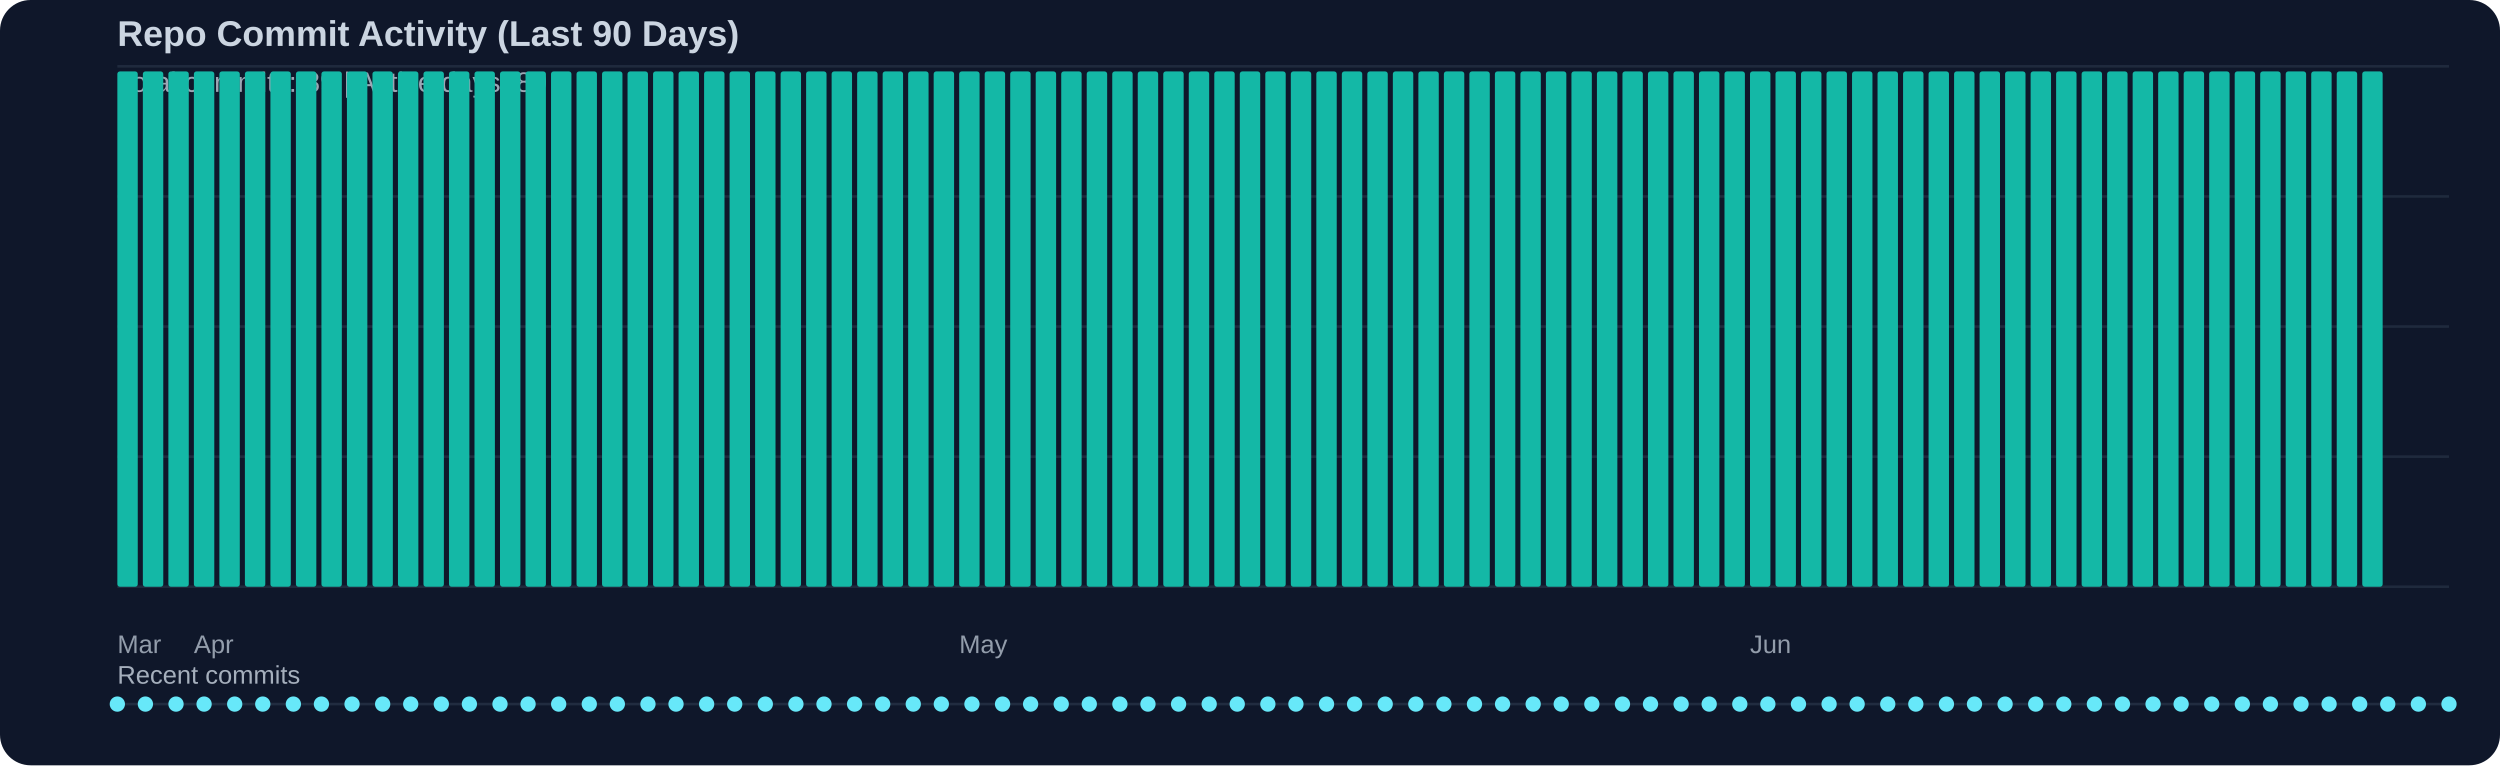
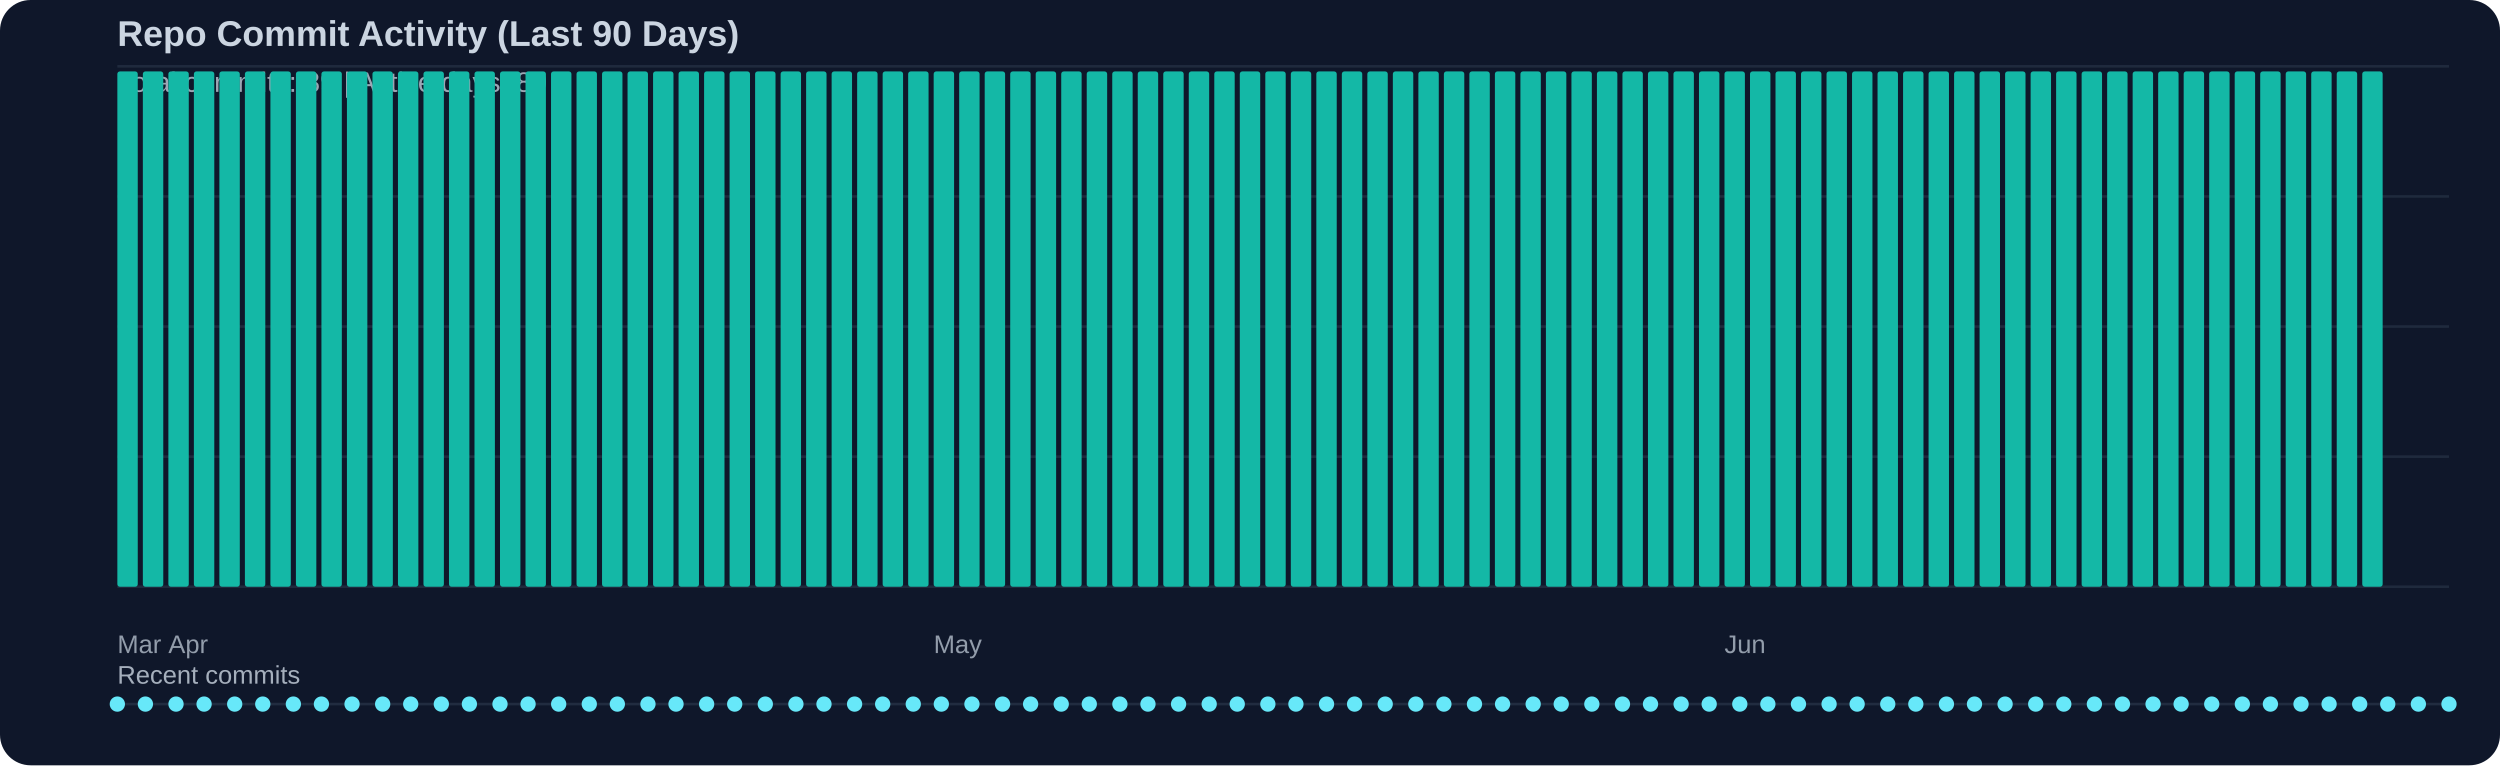
<svg xmlns="http://www.w3.org/2000/svg" width="980" height="300" viewBox="0 0 980 300">
  <rect width="100%" height="100%" fill="#0f172a" rx="12" />
  <text x="46" y="18" fill="#cbd5e1" font-family="Segoe UI, Arial, sans-serif" font-size="14" font-weight="600">Repo Commit Activity (Last 90 Days)</text>
  <text x="46" y="36" fill="#cbd5e1" opacity="0.75" font-family="Segoe UI, Arial, sans-serif" font-size="11">Total commits: 89 | Active days: 89</text>
  <line x1="46" y1="26" x2="960" y2="26" stroke="#334155" stroke-width="1" opacity="0.45" />
  <line x1="46" y1="77" x2="960" y2="77" stroke="#334155" stroke-width="1" opacity="0.45" />
  <line x1="46" y1="128" x2="960" y2="128" stroke="#334155" stroke-width="1" opacity="0.45" />
  <line x1="46" y1="179" x2="960" y2="179" stroke="#334155" stroke-width="1" opacity="0.45" />
  <line x1="46" y1="230" x2="960" y2="230" stroke="#334155" stroke-width="1" opacity="0.45" />
  <rect x="46" y="28" width="8" height="202" fill="#14b8a6" rx="1" />
  <rect x="56" y="28" width="8" height="202" fill="#14b8a6" rx="1" />
  <rect x="66" y="28" width="8" height="202" fill="#14b8a6" rx="1" />
  <rect x="76" y="28" width="8" height="202" fill="#14b8a6" rx="1" />
  <rect x="86" y="28" width="8" height="202" fill="#14b8a6" rx="1" />
  <rect x="96" y="28" width="8" height="202" fill="#14b8a6" rx="1" />
  <rect x="106" y="28" width="8" height="202" fill="#14b8a6" rx="1" />
  <rect x="116" y="28" width="8" height="202" fill="#14b8a6" rx="1" />
  <rect x="126" y="28" width="8" height="202" fill="#14b8a6" rx="1" />
  <rect x="136" y="28" width="8" height="202" fill="#14b8a6" rx="1" />
  <rect x="146" y="28" width="8" height="202" fill="#14b8a6" rx="1" />
  <rect x="156" y="28" width="8" height="202" fill="#14b8a6" rx="1" />
  <rect x="166" y="28" width="8" height="202" fill="#14b8a6" rx="1" />
  <rect x="176" y="28" width="8" height="202" fill="#14b8a6" rx="1" />
  <rect x="186" y="28" width="8" height="202" fill="#14b8a6" rx="1" />
  <rect x="196" y="28" width="8" height="202" fill="#14b8a6" rx="1" />
  <rect x="206" y="28" width="8" height="202" fill="#14b8a6" rx="1" />
  <rect x="216" y="28" width="8" height="202" fill="#14b8a6" rx="1" />
  <rect x="226" y="28" width="8" height="202" fill="#14b8a6" rx="1" />
  <rect x="236" y="28" width="8" height="202" fill="#14b8a6" rx="1" />
  <rect x="246" y="28" width="8" height="202" fill="#14b8a6" rx="1" />
  <rect x="256" y="28" width="8" height="202" fill="#14b8a6" rx="1" />
  <rect x="266" y="28" width="8" height="202" fill="#14b8a6" rx="1" />
  <rect x="276" y="28" width="8" height="202" fill="#14b8a6" rx="1" />
  <rect x="286" y="28" width="8" height="202" fill="#14b8a6" rx="1" />
  <rect x="296" y="28" width="8" height="202" fill="#14b8a6" rx="1" />
  <rect x="306" y="28" width="8" height="202" fill="#14b8a6" rx="1" />
  <rect x="316" y="28" width="8" height="202" fill="#14b8a6" rx="1" />
  <rect x="326" y="28" width="8" height="202" fill="#14b8a6" rx="1" />
  <rect x="336" y="28" width="8" height="202" fill="#14b8a6" rx="1" />
  <rect x="346" y="28" width="8" height="202" fill="#14b8a6" rx="1" />
  <rect x="356" y="28" width="8" height="202" fill="#14b8a6" rx="1" />
  <rect x="366" y="28" width="8" height="202" fill="#14b8a6" rx="1" />
  <rect x="376" y="28" width="8" height="202" fill="#14b8a6" rx="1" />
  <rect x="386" y="28" width="8" height="202" fill="#14b8a6" rx="1" />
  <rect x="396" y="28" width="8" height="202" fill="#14b8a6" rx="1" />
  <rect x="406" y="28" width="8" height="202" fill="#14b8a6" rx="1" />
  <rect x="416" y="28" width="8" height="202" fill="#14b8a6" rx="1" />
  <rect x="426" y="28" width="8" height="202" fill="#14b8a6" rx="1" />
  <rect x="436" y="28" width="8" height="202" fill="#14b8a6" rx="1" />
  <rect x="446" y="28" width="8" height="202" fill="#14b8a6" rx="1" />
  <rect x="456" y="28" width="8" height="202" fill="#14b8a6" rx="1" />
  <rect x="466" y="28" width="8" height="202" fill="#14b8a6" rx="1" />
  <rect x="476" y="28" width="8" height="202" fill="#14b8a6" rx="1" />
  <rect x="486" y="28" width="8" height="202" fill="#14b8a6" rx="1" />
  <rect x="496" y="28" width="8" height="202" fill="#14b8a6" rx="1" />
  <rect x="506" y="28" width="8" height="202" fill="#14b8a6" rx="1" />
  <rect x="516" y="28" width="8" height="202" fill="#14b8a6" rx="1" />
  <rect x="526" y="28" width="8" height="202" fill="#14b8a6" rx="1" />
  <rect x="536" y="28" width="8" height="202" fill="#14b8a6" rx="1" />
  <rect x="546" y="28" width="8" height="202" fill="#14b8a6" rx="1" />
  <rect x="556" y="28" width="8" height="202" fill="#14b8a6" rx="1" />
  <rect x="566" y="28" width="8" height="202" fill="#14b8a6" rx="1" />
  <rect x="576" y="28" width="8" height="202" fill="#14b8a6" rx="1" />
  <rect x="586" y="28" width="8" height="202" fill="#14b8a6" rx="1" />
  <rect x="596" y="28" width="8" height="202" fill="#14b8a6" rx="1" />
  <rect x="606" y="28" width="8" height="202" fill="#14b8a6" rx="1" />
  <rect x="616" y="28" width="8" height="202" fill="#14b8a6" rx="1" />
  <rect x="626" y="28" width="8" height="202" fill="#14b8a6" rx="1" />
  <rect x="636" y="28" width="8" height="202" fill="#14b8a6" rx="1" />
  <rect x="646" y="28" width="8" height="202" fill="#14b8a6" rx="1" />
  <rect x="656" y="28" width="8" height="202" fill="#14b8a6" rx="1" />
  <rect x="666" y="28" width="8" height="202" fill="#14b8a6" rx="1" />
  <rect x="676" y="28" width="8" height="202" fill="#14b8a6" rx="1" />
  <rect x="686" y="28" width="8" height="202" fill="#14b8a6" rx="1" />
  <rect x="696" y="28" width="8" height="202" fill="#14b8a6" rx="1" />
  <rect x="706" y="28" width="8" height="202" fill="#14b8a6" rx="1" />
  <rect x="716" y="28" width="8" height="202" fill="#14b8a6" rx="1" />
  <rect x="726" y="28" width="8" height="202" fill="#14b8a6" rx="1" />
  <rect x="736" y="28" width="8" height="202" fill="#14b8a6" rx="1" />
  <rect x="746" y="28" width="8" height="202" fill="#14b8a6" rx="1" />
  <rect x="756" y="28" width="8" height="202" fill="#14b8a6" rx="1" />
  <rect x="766" y="28" width="8" height="202" fill="#14b8a6" rx="1" />
  <rect x="776" y="28" width="8" height="202" fill="#14b8a6" rx="1" />
  <rect x="786" y="28" width="8" height="202" fill="#14b8a6" rx="1" />
  <rect x="796" y="28" width="8" height="202" fill="#14b8a6" rx="1" />
  <rect x="806" y="28" width="8" height="202" fill="#14b8a6" rx="1" />
  <rect x="816" y="28" width="8" height="202" fill="#14b8a6" rx="1" />
  <rect x="826" y="28" width="8" height="202" fill="#14b8a6" rx="1" />
  <rect x="836" y="28" width="8" height="202" fill="#14b8a6" rx="1" />
  <rect x="846" y="28" width="8" height="202" fill="#14b8a6" rx="1" />
  <rect x="856" y="28" width="8" height="202" fill="#14b8a6" rx="1" />
  <rect x="866" y="28" width="8" height="202" fill="#14b8a6" rx="1" />
  <rect x="876" y="28" width="8" height="202" fill="#14b8a6" rx="1" />
  <rect x="886" y="28" width="8" height="202" fill="#14b8a6" rx="1" />
  <rect x="896" y="28" width="8" height="202" fill="#14b8a6" rx="1" />
  <rect x="906" y="28" width="8" height="202" fill="#14b8a6" rx="1" />
  <rect x="916" y="28" width="8" height="202" fill="#14b8a6" rx="1" />
  <rect x="926" y="28" width="8" height="202" fill="#14b8a6" rx="1" />
  <text x="46" y="256" fill="#cbd5e1" opacity="0.7" font-family="Segoe UI, Arial, sans-serif" font-size="10">Mar</text>
-   <text x="76" y="256" fill="#cbd5e1" opacity="0.7" font-family="Segoe UI, Arial, sans-serif" font-size="10">Apr</text>
-   <text x="376" y="256" fill="#cbd5e1" opacity="0.7" font-family="Segoe UI, Arial, sans-serif" font-size="10">May</text>
-   <text x="686" y="256" fill="#cbd5e1" opacity="0.7" font-family="Segoe UI, Arial, sans-serif" font-size="10">Jun</text>
+   <text x="66" y="256" fill="#cbd5e1" opacity="0.7" font-family="Segoe UI, Arial, sans-serif" font-size="10">Apr</text>
+   <text x="366" y="256" fill="#cbd5e1" opacity="0.7" font-family="Segoe UI, Arial, sans-serif" font-size="10">May</text>
+   <text x="676" y="256" fill="#cbd5e1" opacity="0.7" font-family="Segoe UI, Arial, sans-serif" font-size="10">Jun</text>
  <text x="46" y="268" fill="#cbd5e1" opacity="0.8" font-family="Segoe UI, Arial, sans-serif" font-size="10">Recent commits</text>
  <line x1="46" y1="276" x2="960" y2="276" stroke="#334155" stroke-width="1" opacity="0.5" />
  <circle cx="46" cy="276" r="3" fill="#67e8f9" />
  <circle cx="57" cy="276" r="3" fill="#67e8f9" />
  <circle cx="69" cy="276" r="3" fill="#67e8f9" />
  <circle cx="80" cy="276" r="3" fill="#67e8f9" />
  <circle cx="92" cy="276" r="3" fill="#67e8f9" />
  <circle cx="103" cy="276" r="3" fill="#67e8f9" />
  <circle cx="115" cy="276" r="3" fill="#67e8f9" />
  <circle cx="126" cy="276" r="3" fill="#67e8f9" />
  <circle cx="138" cy="276" r="3" fill="#67e8f9" />
  <circle cx="150" cy="276" r="3" fill="#67e8f9" />
  <circle cx="161" cy="276" r="3" fill="#67e8f9" />
  <circle cx="173" cy="276" r="3" fill="#67e8f9" />
  <circle cx="184" cy="276" r="3" fill="#67e8f9" />
  <circle cx="196" cy="276" r="3" fill="#67e8f9" />
  <circle cx="207" cy="276" r="3" fill="#67e8f9" />
  <circle cx="219" cy="276" r="3" fill="#67e8f9" />
  <circle cx="231" cy="276" r="3" fill="#67e8f9" />
  <circle cx="242" cy="276" r="3" fill="#67e8f9" />
  <circle cx="254" cy="276" r="3" fill="#67e8f9" />
  <circle cx="265" cy="276" r="3" fill="#67e8f9" />
  <circle cx="277" cy="276" r="3" fill="#67e8f9" />
  <circle cx="288" cy="276" r="3" fill="#67e8f9" />
  <circle cx="300" cy="276" r="3" fill="#67e8f9" />
  <circle cx="312" cy="276" r="3" fill="#67e8f9" />
  <circle cx="323" cy="276" r="3" fill="#67e8f9" />
  <circle cx="335" cy="276" r="3" fill="#67e8f9" />
  <circle cx="346" cy="276" r="3" fill="#67e8f9" />
  <circle cx="358" cy="276" r="3" fill="#67e8f9" />
  <circle cx="369" cy="276" r="3" fill="#67e8f9" />
  <circle cx="381" cy="276" r="3" fill="#67e8f9" />
  <circle cx="393" cy="276" r="3" fill="#67e8f9" />
  <circle cx="404" cy="276" r="3" fill="#67e8f9" />
  <circle cx="416" cy="276" r="3" fill="#67e8f9" />
  <circle cx="427" cy="276" r="3" fill="#67e8f9" />
  <circle cx="439" cy="276" r="3" fill="#67e8f9" />
  <circle cx="450" cy="276" r="3" fill="#67e8f9" />
  <circle cx="462" cy="276" r="3" fill="#67e8f9" />
  <circle cx="474" cy="276" r="3" fill="#67e8f9" />
  <circle cx="485" cy="276" r="3" fill="#67e8f9" />
  <circle cx="497" cy="276" r="3" fill="#67e8f9" />
  <circle cx="508" cy="276" r="3" fill="#67e8f9" />
  <circle cx="520" cy="276" r="3" fill="#67e8f9" />
  <circle cx="531" cy="276" r="3" fill="#67e8f9" />
  <circle cx="543" cy="276" r="3" fill="#67e8f9" />
  <circle cx="555" cy="276" r="3" fill="#67e8f9" />
  <circle cx="566" cy="276" r="3" fill="#67e8f9" />
  <circle cx="578" cy="276" r="3" fill="#67e8f9" />
  <circle cx="589" cy="276" r="3" fill="#67e8f9" />
  <circle cx="601" cy="276" r="3" fill="#67e8f9" />
  <circle cx="612" cy="276" r="3" fill="#67e8f9" />
  <circle cx="624" cy="276" r="3" fill="#67e8f9" />
  <circle cx="636" cy="276" r="3" fill="#67e8f9" />
  <circle cx="647" cy="276" r="3" fill="#67e8f9" />
  <circle cx="659" cy="276" r="3" fill="#67e8f9" />
  <circle cx="670" cy="276" r="3" fill="#67e8f9" />
  <circle cx="682" cy="276" r="3" fill="#67e8f9" />
  <circle cx="693" cy="276" r="3" fill="#67e8f9" />
  <circle cx="705" cy="276" r="3" fill="#67e8f9" />
  <circle cx="717" cy="276" r="3" fill="#67e8f9" />
  <circle cx="728" cy="276" r="3" fill="#67e8f9" />
  <circle cx="740" cy="276" r="3" fill="#67e8f9" />
  <circle cx="751" cy="276" r="3" fill="#67e8f9" />
  <circle cx="763" cy="276" r="3" fill="#67e8f9" />
  <circle cx="774" cy="276" r="3" fill="#67e8f9" />
  <circle cx="786" cy="276" r="3" fill="#67e8f9" />
  <circle cx="798" cy="276" r="3" fill="#67e8f9" />
  <circle cx="809" cy="276" r="3" fill="#67e8f9" />
  <circle cx="821" cy="276" r="3" fill="#67e8f9" />
  <circle cx="832" cy="276" r="3" fill="#67e8f9" />
  <circle cx="844" cy="276" r="3" fill="#67e8f9" />
  <circle cx="855" cy="276" r="3" fill="#67e8f9" />
  <circle cx="867" cy="276" r="3" fill="#67e8f9" />
  <circle cx="879" cy="276" r="3" fill="#67e8f9" />
  <circle cx="890" cy="276" r="3" fill="#67e8f9" />
  <circle cx="902" cy="276" r="3" fill="#67e8f9" />
  <circle cx="913" cy="276" r="3" fill="#67e8f9" />
  <circle cx="925" cy="276" r="3" fill="#67e8f9" />
  <circle cx="936" cy="276" r="3" fill="#67e8f9" />
  <circle cx="948" cy="276" r="3" fill="#67e8f9" />
  <circle cx="960" cy="276" r="3" fill="#67e8f9" />
</svg>
